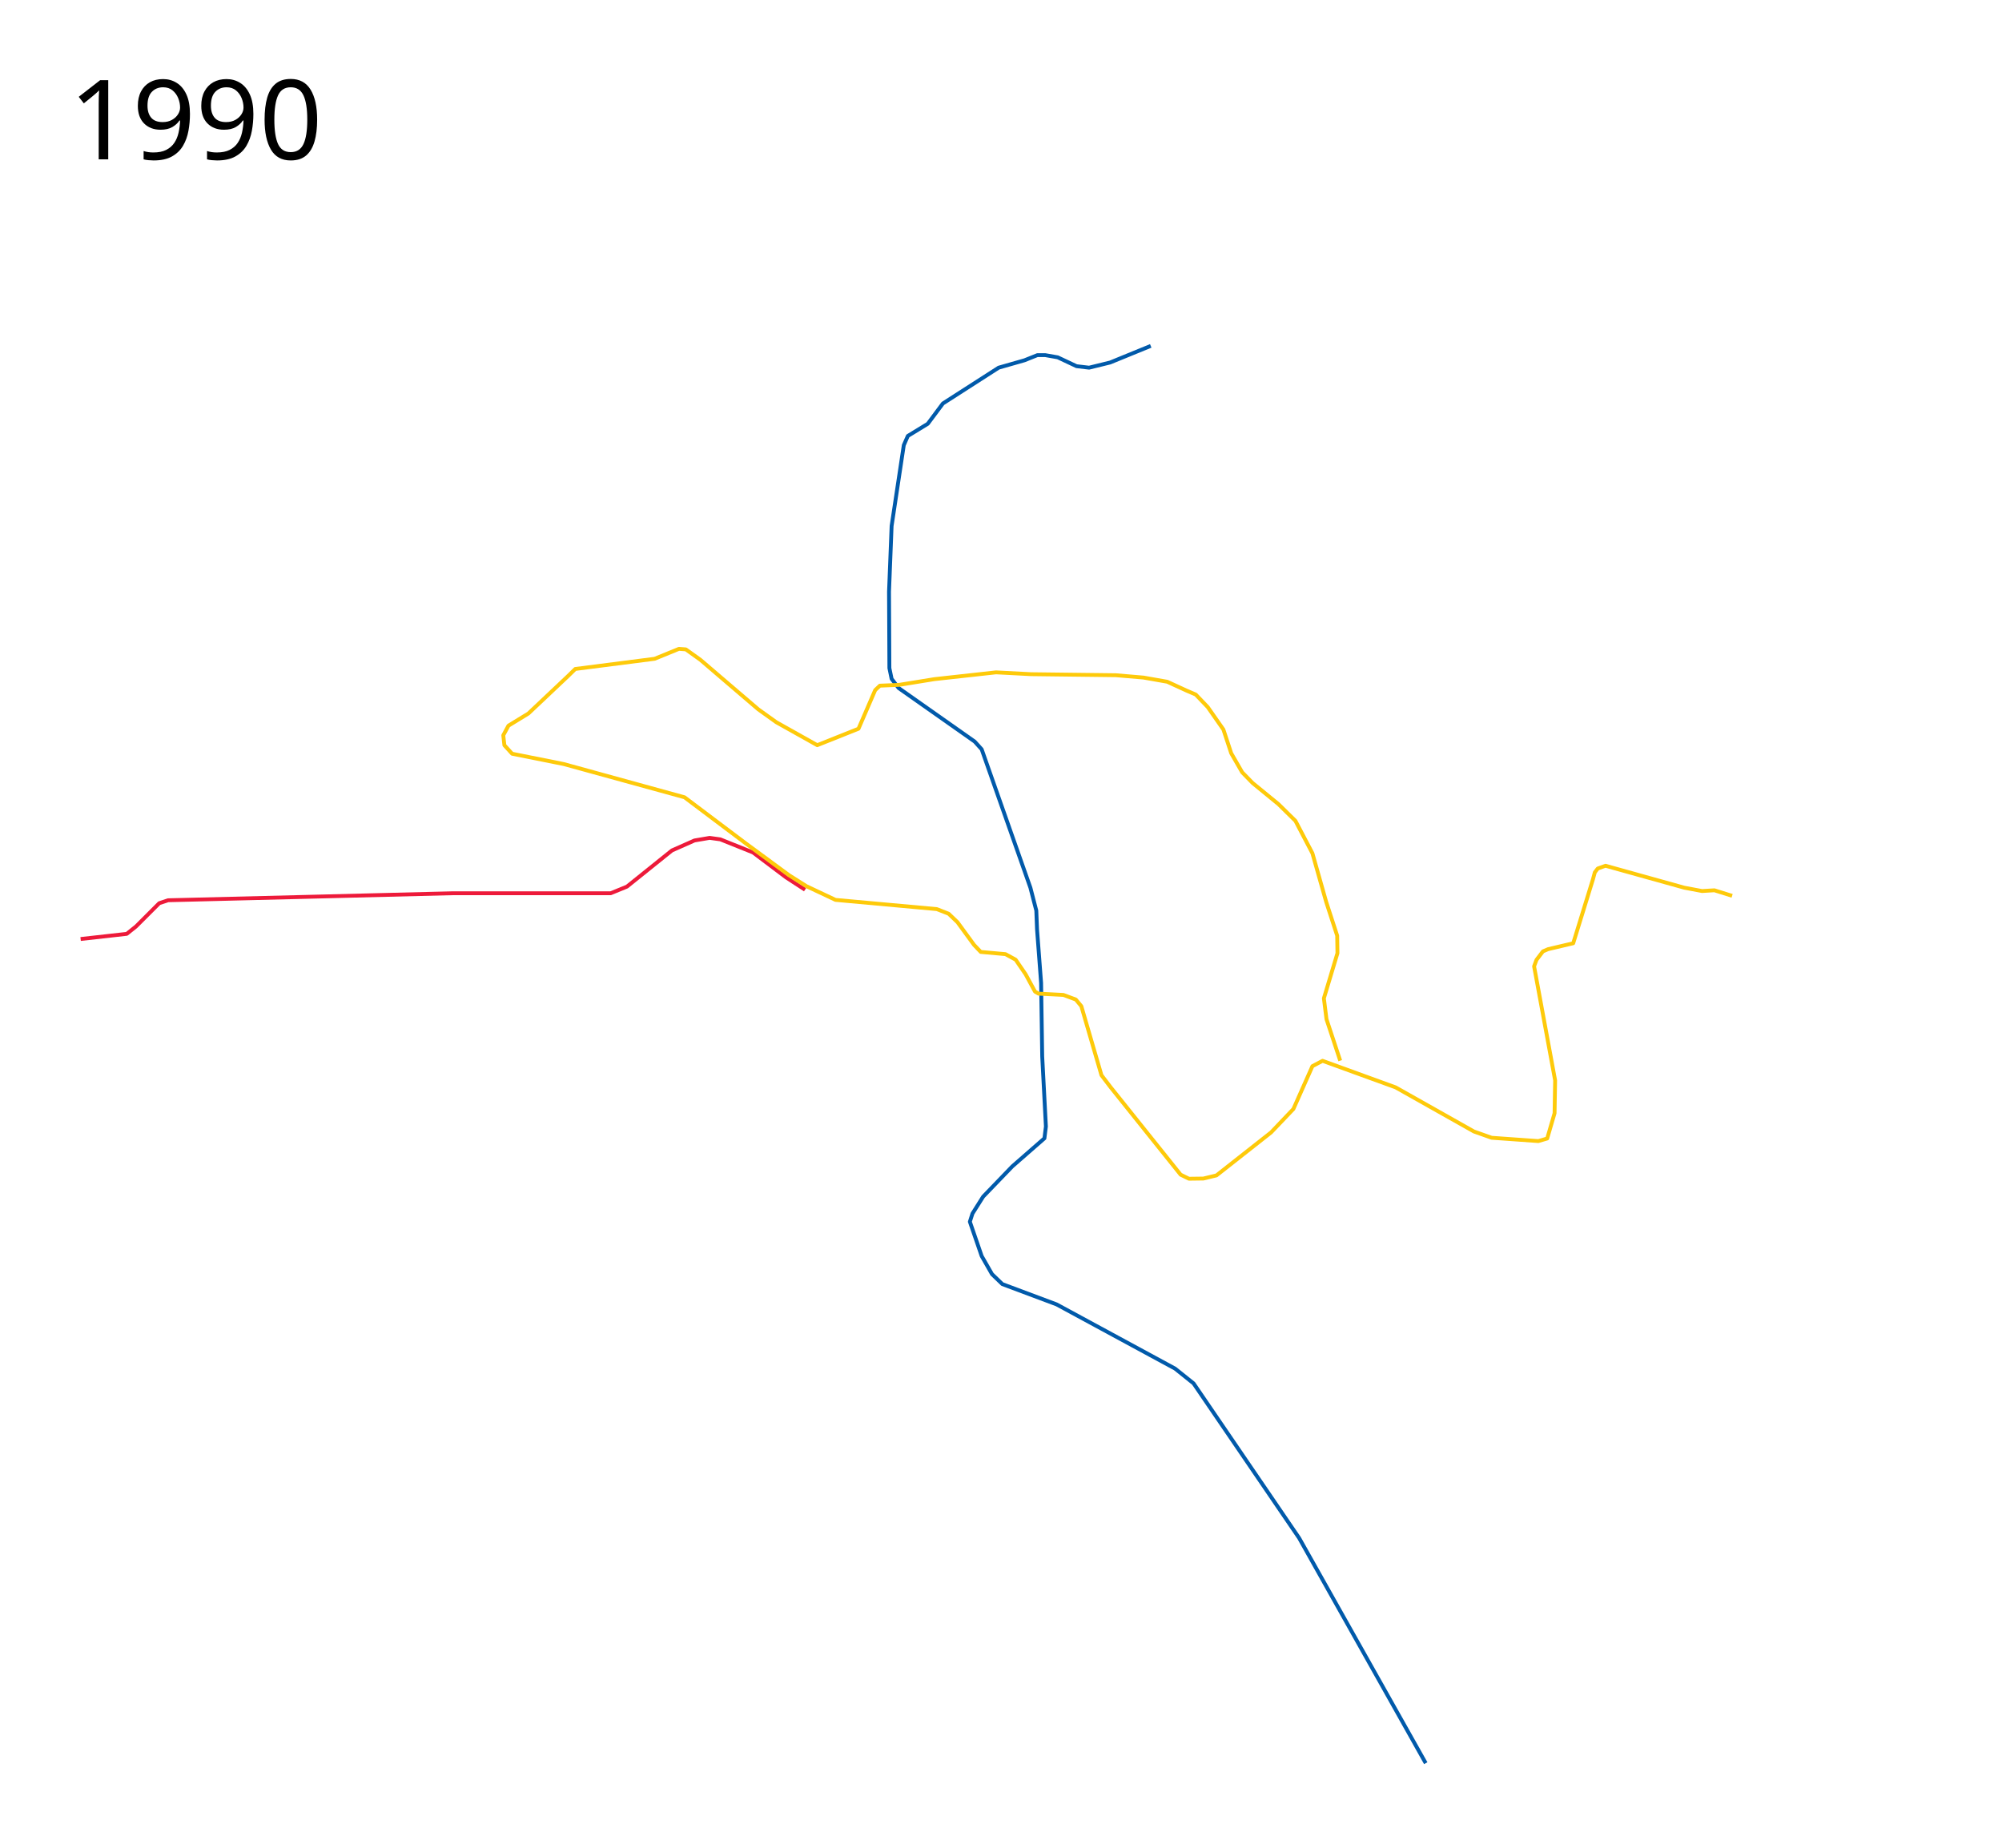
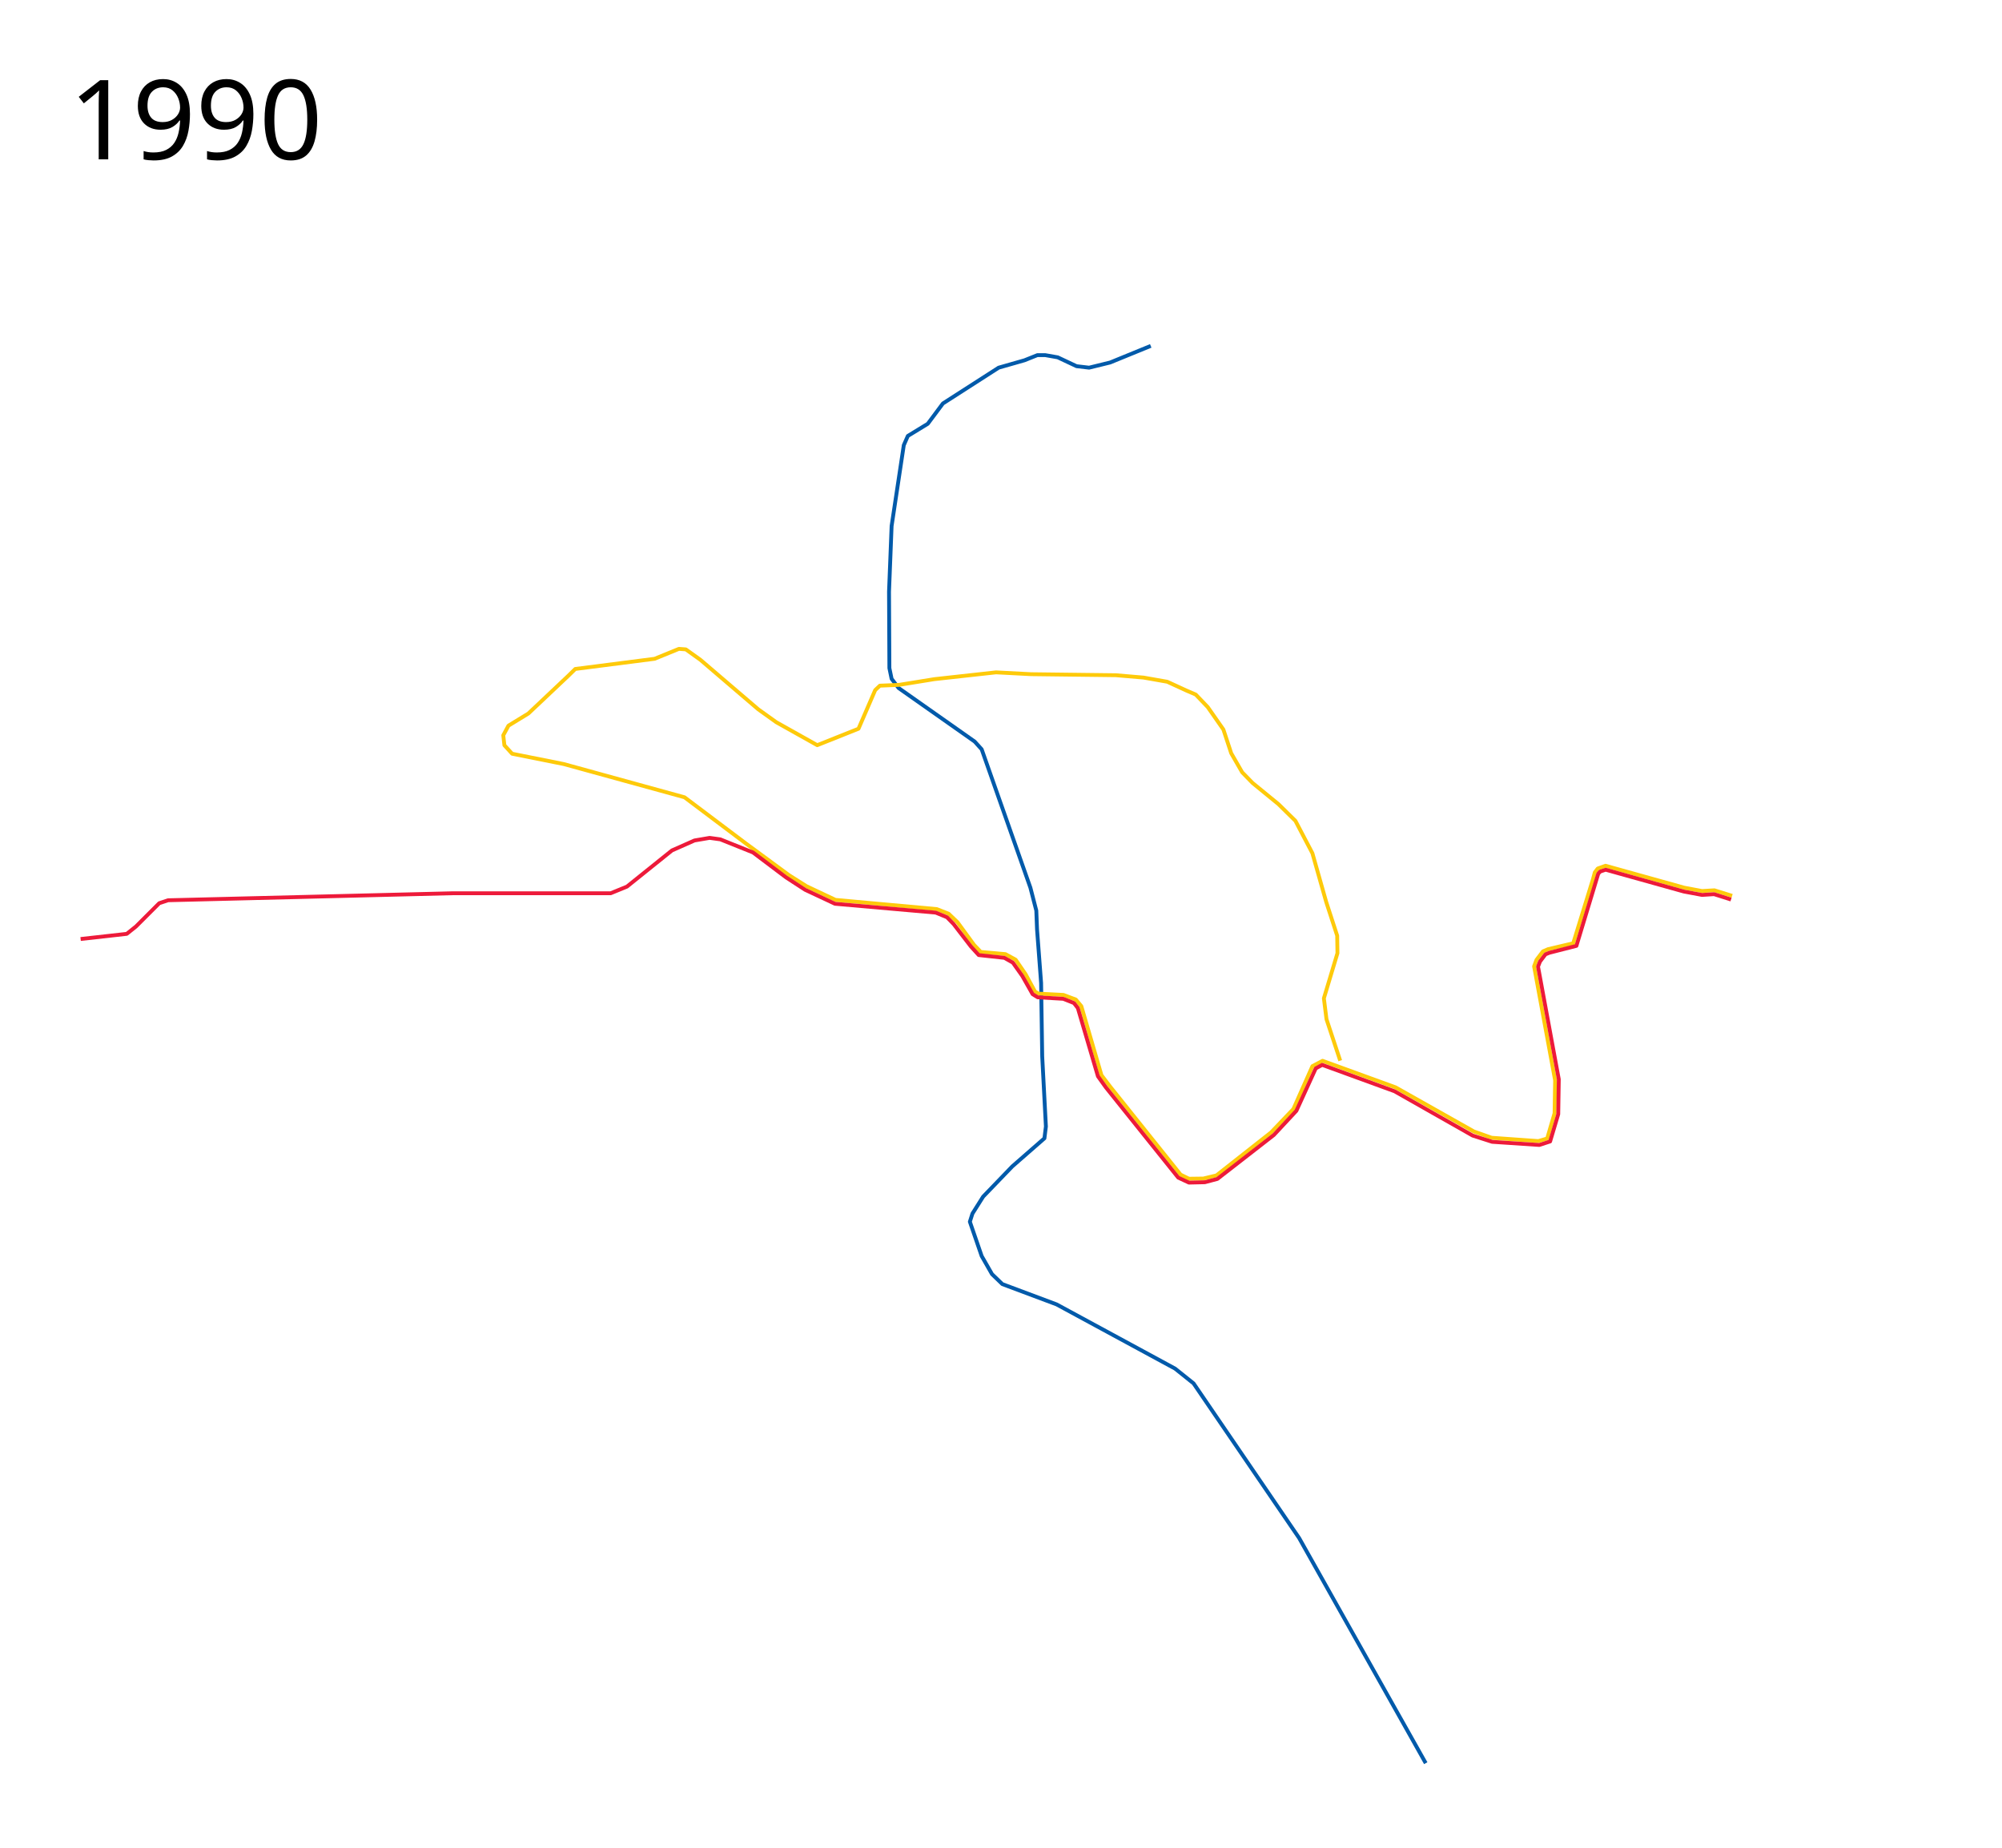
- <svg xmlns="http://www.w3.org/2000/svg" viewBox="0 -200 2600 2400" height="2400" width="2600">
+ <svg xmlns="http://www.w3.org/2000/svg" width="2600" height="2400" viewBox="0 -200 2600 2400">
  <path d="M1494.466 249.273l-52.733 21.572-27.326 6.712-16.3-1.918-24.449-11.505-16.299-2.877h-10.067l-16.779 6.712-33.558 9.588-72.388 46.501-19.655 26.367-25.888 15.82-5.273 11.985-15.82 104.987-3.356 85.332.48 99.235 2.876 13.902 9.108 11.985 98.756 69.512 9.108 10.068 63.28 179.773 7.67 29.722.96 24.45 5.273 69.511 1.438 95.4 4.794 91.085-1.918 15.34-41.707 36.434-37.872 39.31-13.903 22.053-3.355 10.547 15.34 44.583 13.423 23.49 13.423 12.944 70.471 26.367 153.886 83.415 23.97 19.175 137.106 200.867 164.433 292.43" fill="none" stroke="#015aaa" stroke-width="5" stroke-linejoin="round" />
-   <path d="M104.701 1019.66l59.925-6.712 11.985-9.588 30.201-30.202 11.506-3.835 369.613-9.108h205.18l21.094-8.63 58.486-46.98 29.243-12.944 19.656-3.356 13.902 1.918 42.426 17.018 42.906 32.36 24.689 16.06" fill="none" stroke="#ed1a3a" stroke-width="5" stroke-linejoin="round" />
  <path d="M1740.538 1177.688l-17.826-53.874-3.39-27.12 17.627-58.643-.339-22.712-14.237-43.729-17.966-63.39-22.034-42.034-22.034-21.695-33.56-27.457-13.559-13.898-14.237-24.746-10.17-30.848-20.338-29.152-15.594-16.271-11.864-5.085-25.085-11.526-30.847-5.423-35.932-3.051-110.17-1.356-45.424-2.373-80 8.814-46.101 7.457-24.746 1.017-6.102 5.763-21.695 50.17-53.56 21.355-53.22-29.83-23.39-16.75-75.236-64.366-18.843-13.477-8.971-.661-31.526 12.881-103.05 13.22-9.138 8.953-51.774 48.898-25.887 15.82-6.712 12.465 1.438 12.943 10.068 11.026 67.115 13.423 156.762 43.146 79.58 59.924 56.088 41.228 22.772 14.382 37.632 17.738 131.594 11.984 15.34 5.993 11.506 11.026 21.477 29.417 8.725 9.174 32.12 2.877 13.183 7.19 12.941 18.918 12.227 22.55 4.554 2.637 32.36 1.678 16.059 5.992 7.19 8.63 26.128 89.646 11.707 15.366 91.123 113.83 10.786 5.274 18.697-.24 17.018-4.074 70.95-55.85 29.004-30.441 24.689-55.61 13.183-6.951 94.92 34.516 101.632 57.288 23.01 8.15 60.644 4.314 11.505-3.356 9.588-32.838.72-42.667-27.326-148.132 3.116-8.39 8.39-11.026 6.711-2.876 32.599-7.67 25.647-83.176 2.397-8.868 3.835-5.034 10.068-3.595 102.35 28.524 23.011 4.314 16.06-.959 23.011 7.191" fill="none" stroke="#feca0a" stroke-width="5" stroke-linejoin="round" />
-   <text style="line-height:125%;-inkscape-font-specification:Sans" y="6.961" x="89.453" font-weight="400" font-size="144px" font-family="Sans" letter-spacing="0" word-spacing="0">
-     <tspan y="6.961" x="89.453">1990</tspan>
+   <text x="89.453" y="6.961" style="line-height:125%;-inkscape-font-specification:Sans" font-weight="400" font-size="144px" font-family="Sans" letter-spacing="0" word-spacing="0">
+     <tspan x="89.453" y="6.961">1990</tspan>
  </text>
+   <path d="M104.701 1019.66l59.925-6.712 11.985-9.588 30.201-30.202 11.506-3.835 369.613-9.108h205.18l21.094-8.63 58.486-46.98 29.243-12.944 19.656-3.356 13.902 1.918 42.426 17.018 42.906 32.36 24.689 16.06 38.83 18.216 130.876 11.506 14.621 5.992 8.63 8.869 22.53 29.243 10.068 11.026 33.318 3.596 11.026 6.232 12.225 17.258 13.423 23.73 6.711 4.075 33.078 1.917 13.903 5.513 5.034 6.472 26.126 88.688 10.307 14.382 93.962 117.212 13.902 6.472 20.614-.48 16.3-4.314 73.347-57.048 29.243-31.4 25.168-55.13 8.39-4.555 93.96 34.277 101.393 57.527 25.408 8.15 61.24 4.074 13.98-4.546 10.56-35.421.713-45.35-26.965-146.339 2.492-6.491 7.177-9.464 5.114-2.044 35.07-8.963 28.345-93.686 2.513-2.826 7.095-2.397 101.486 28.34 23.686 4.427 15.67-.99 22.01 6.961" fill="none" stroke="#ed1a3a" stroke-width="5" stroke-linejoin="round" />
</svg>
